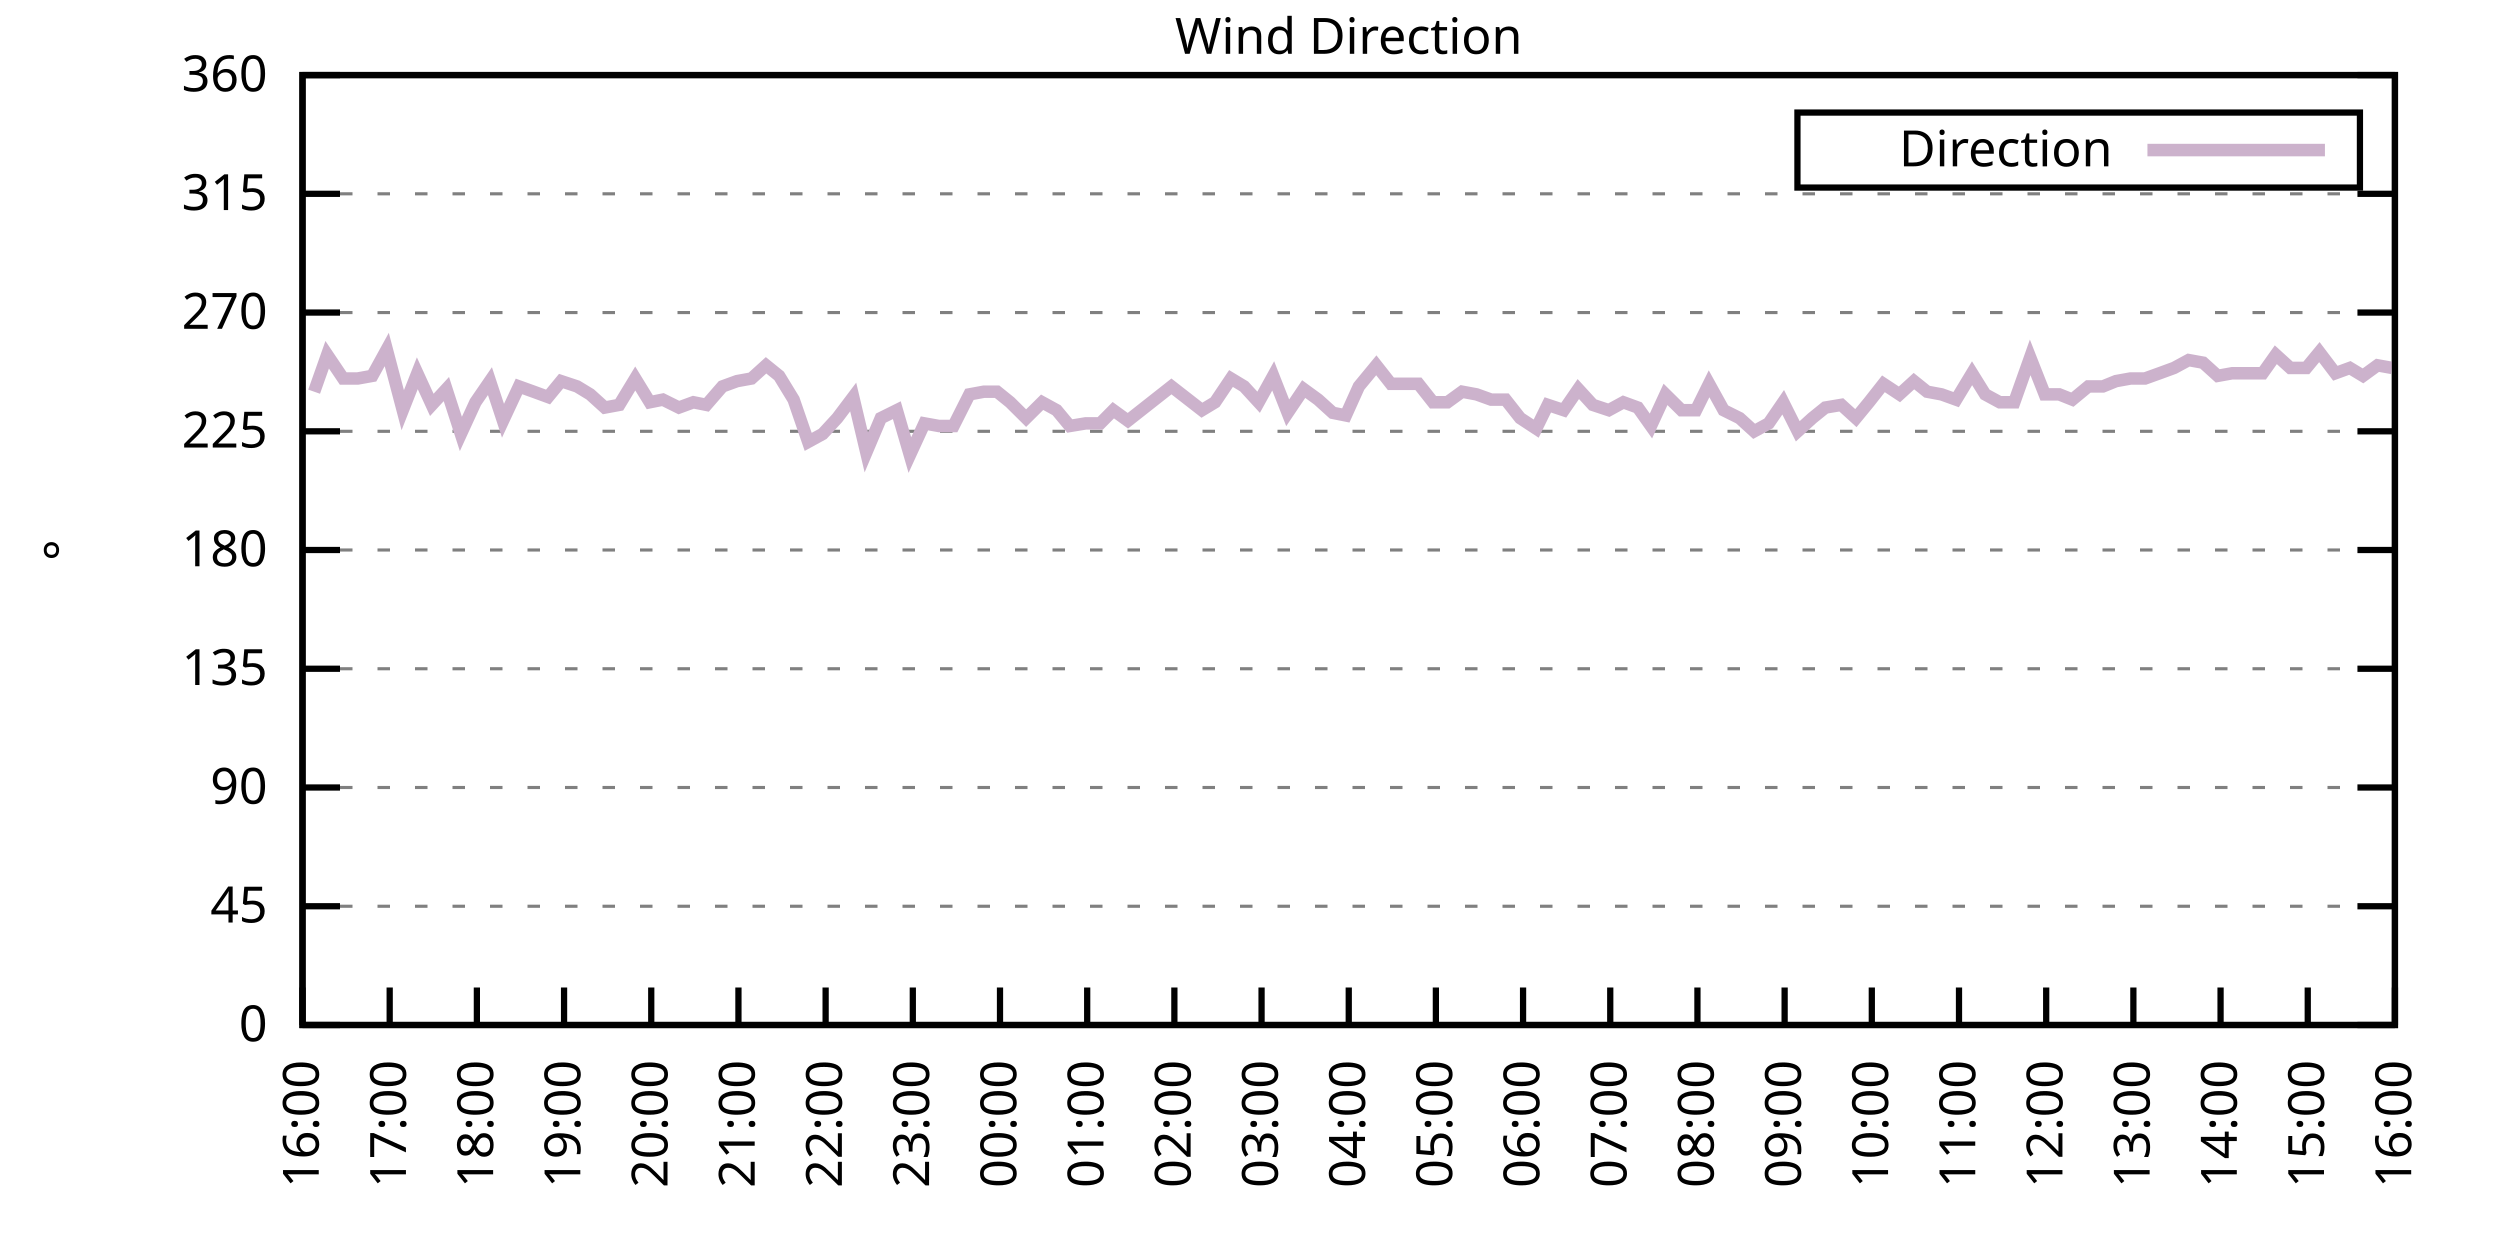
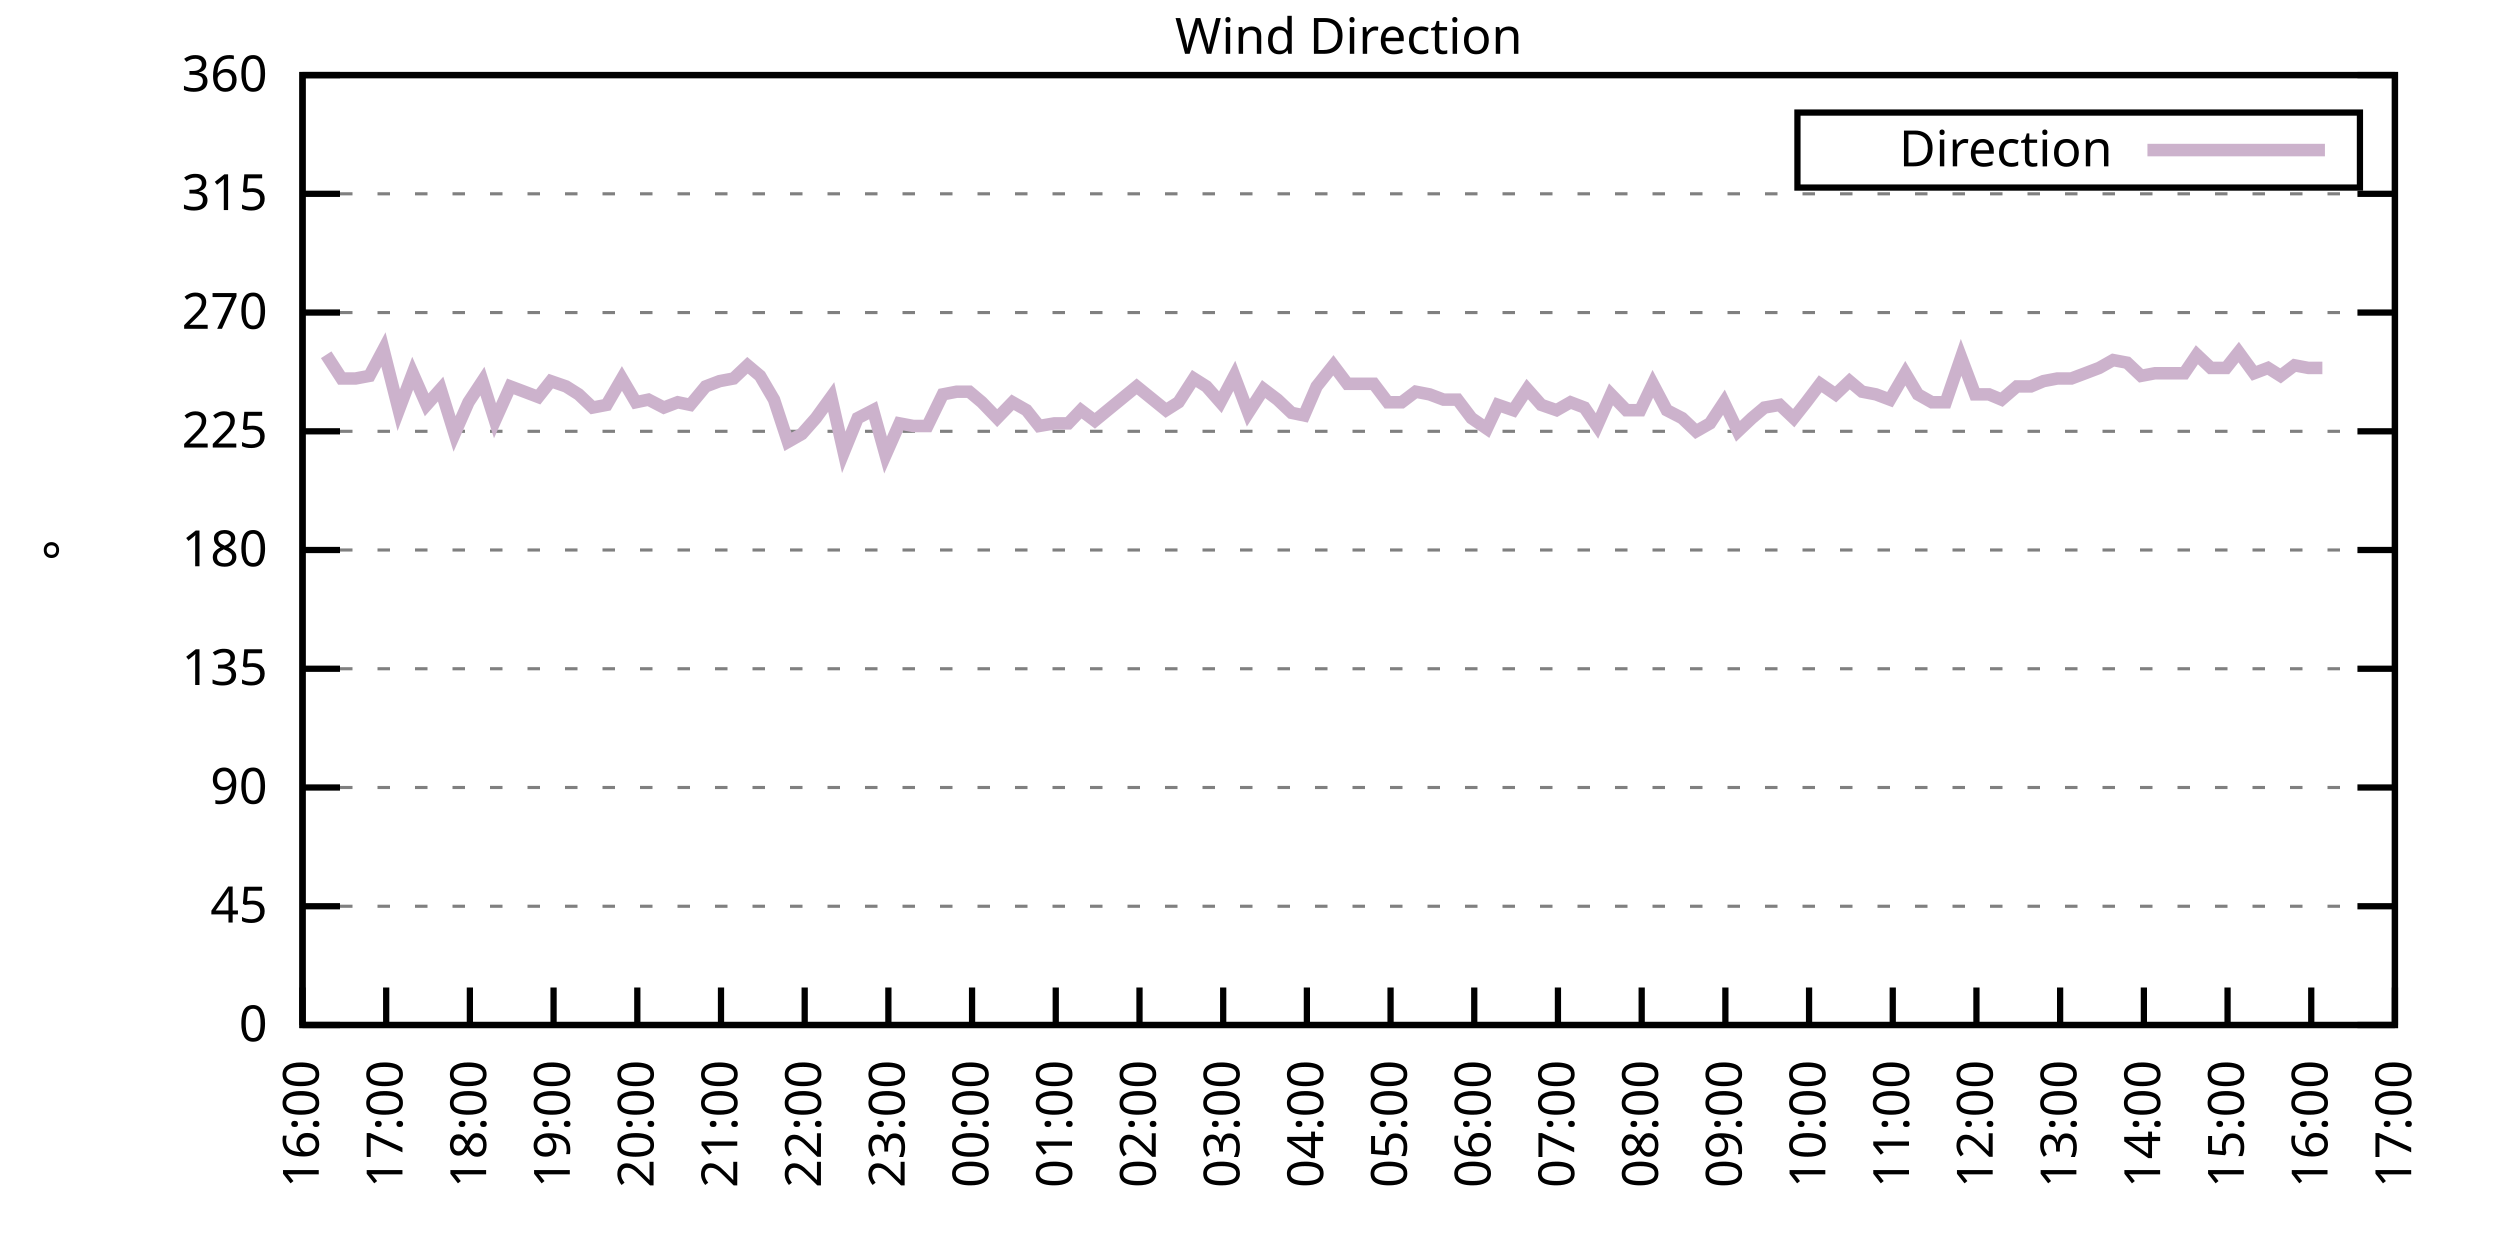
<svg xmlns="http://www.w3.org/2000/svg" xmlns:xlink="http://www.w3.org/1999/xlink" width="400" height="200" viewBox="0 0 400 200">
  <g id="gnuplot_canvas">
    <rect x="0" y="0" width="400" height="200" fill="none" />
    <defs>
      <circle id="gpDot" r="0.5" stroke-width="0.5" stroke="currentColor" />
      <path id="gpPt0" stroke-width="0.333" stroke="currentColor" d="M-1,0 h2 M0,-1 v2" />
      <path id="gpPt1" stroke-width="0.333" stroke="currentColor" d="M-1,-1 L1,1 M1,-1 L-1,1" />
      <path id="gpPt2" stroke-width="0.333" stroke="currentColor" d="M-1,0 L1,0 M0,-1 L0,1 M-1,-1 L1,1 M-1,1 L1,-1" />
      <rect id="gpPt3" stroke-width="0.333" stroke="currentColor" x="-1" y="-1" width="2" height="2" />
      <rect id="gpPt4" stroke-width="0.333" stroke="currentColor" fill="currentColor" x="-1" y="-1" width="2" height="2" />
      <circle id="gpPt5" stroke-width="0.333" stroke="currentColor" cx="0" cy="0" r="1" />
      <use xlink:href="#gpPt5" id="gpPt6" fill="currentColor" stroke="none" />
      <path id="gpPt7" stroke-width="0.333" stroke="currentColor" d="M0,-1.33 L-1.33,0.67 L1.33,0.67 z" />
      <use xlink:href="#gpPt7" id="gpPt8" fill="currentColor" stroke="none" />
      <use xlink:href="#gpPt7" id="gpPt9" stroke="currentColor" transform="rotate(180)" />
      <use xlink:href="#gpPt9" id="gpPt10" fill="currentColor" stroke="none" />
      <use xlink:href="#gpPt3" id="gpPt11" stroke="currentColor" transform="rotate(45)" />
      <use xlink:href="#gpPt11" id="gpPt12" fill="currentColor" stroke="none" />
      <path id="gpPt13" stroke-width="0.333" stroke="currentColor" d="M0,1.330 L1.265,0.411 L0.782,-1.067 L-0.782,-1.076 L-1.265,0.411 z" />
      <use xlink:href="#gpPt13" id="gpPt14" fill="currentColor" stroke="none" />
      <filter id="textbox" filterUnits="objectBoundingBox" x="0" y="0" height="1" width="1">
        <feFlood flood-color="white" flood-opacity="1" result="bgnd" />
        <feComposite in="SourceGraphic" in2="bgnd" operator="atop" />
      </filter>
      <filter id="greybox" filterUnits="objectBoundingBox" x="0" y="0" height="1" width="1">
        <feFlood flood-color="lightgrey" flood-opacity="1" result="grey" />
        <feComposite in="SourceGraphic" in2="grey" operator="atop" />
      </filter>
    </defs>
    <g fill="none" color="white" stroke="currentColor" stroke-width="1.00" stroke-linecap="butt" stroke-linejoin="miter">
</g>
    <g fill="none" color="black" stroke="currentColor" stroke-width="1.00" stroke-linecap="butt" stroke-linejoin="miter">
      <g stroke="none" shape-rendering="crispEdges">
        <polygon fill="rgb(255, 255, 255)" points="48.40,164.00 383.18,164.00 383.18,12.02 48.40,12.02 " />
      </g>
    </g>
    <g fill="none" color="black" stroke="currentColor" stroke-width="1.00" stroke-linecap="butt" stroke-linejoin="miter">
</g>
    <g fill="none" color="black" stroke="black" stroke-width="0.50" stroke-linecap="butt" stroke-linejoin="miter">
</g>
    <g fill="none" color="gray" stroke="currentColor" stroke-width="0.50" stroke-linecap="butt" stroke-linejoin="miter">
      <path stroke="gray" stroke-dasharray="2,4" class="gridline" d="M48.40,164.00 L383.19,164.00  " />
    </g>
    <g fill="none" color="gray" stroke="gray" stroke-width="1.00" stroke-linecap="butt" stroke-linejoin="miter">
</g>
    <g fill="none" color="black" stroke="currentColor" stroke-width="1.00" stroke-linecap="butt" stroke-linejoin="miter">
      <path stroke="black" d="M48.40,164.00 L54.40,164.00 M383.19,164.00 L377.19,164.00  " />
      <g transform="translate(42.80,166.60)" stroke="none" fill="black" font-family="Sans" font-size="8.00" text-anchor="end">
        <text>
          <tspan font-family="Sans"> 0</tspan>
        </text>
      </g>
    </g>
    <g fill="none" color="black" stroke="currentColor" stroke-width="1.00" stroke-linecap="butt" stroke-linejoin="miter">
</g>
    <g fill="none" color="black" stroke="black" stroke-width="0.50" stroke-linecap="butt" stroke-linejoin="miter">
</g>
    <g fill="none" color="gray" stroke="currentColor" stroke-width="0.50" stroke-linecap="butt" stroke-linejoin="miter">
      <path stroke="gray" stroke-dasharray="2,4" class="gridline" d="M48.40,145.00 L383.19,145.00  " />
    </g>
    <g fill="none" color="gray" stroke="gray" stroke-width="1.00" stroke-linecap="butt" stroke-linejoin="miter">
</g>
    <g fill="none" color="black" stroke="currentColor" stroke-width="1.00" stroke-linecap="butt" stroke-linejoin="miter">
      <path stroke="black" d="M48.40,145.00 L54.40,145.00 M383.19,145.00 L377.19,145.00  " />
      <g transform="translate(42.80,147.60)" stroke="none" fill="black" font-family="Sans" font-size="8.00" text-anchor="end">
        <text>
          <tspan font-family="Sans"> 45</tspan>
        </text>
      </g>
    </g>
    <g fill="none" color="black" stroke="currentColor" stroke-width="1.00" stroke-linecap="butt" stroke-linejoin="miter">
</g>
    <g fill="none" color="black" stroke="black" stroke-width="0.50" stroke-linecap="butt" stroke-linejoin="miter">
</g>
    <g fill="none" color="gray" stroke="currentColor" stroke-width="0.50" stroke-linecap="butt" stroke-linejoin="miter">
      <path stroke="gray" stroke-dasharray="2,4" class="gridline" d="M48.40,126.00 L383.19,126.00  " />
    </g>
    <g fill="none" color="gray" stroke="gray" stroke-width="1.00" stroke-linecap="butt" stroke-linejoin="miter">
</g>
    <g fill="none" color="black" stroke="currentColor" stroke-width="1.00" stroke-linecap="butt" stroke-linejoin="miter">
      <path stroke="black" d="M48.40,126.00 L54.40,126.00 M383.19,126.00 L377.19,126.00  " />
      <g transform="translate(42.80,128.60)" stroke="none" fill="black" font-family="Sans" font-size="8.00" text-anchor="end">
        <text>
          <tspan font-family="Sans"> 90</tspan>
        </text>
      </g>
    </g>
    <g fill="none" color="black" stroke="currentColor" stroke-width="1.00" stroke-linecap="butt" stroke-linejoin="miter">
</g>
    <g fill="none" color="black" stroke="black" stroke-width="0.50" stroke-linecap="butt" stroke-linejoin="miter">
</g>
    <g fill="none" color="gray" stroke="currentColor" stroke-width="0.50" stroke-linecap="butt" stroke-linejoin="miter">
      <path stroke="gray" stroke-dasharray="2,4" class="gridline" d="M48.40,107.00 L383.19,107.00  " />
    </g>
    <g fill="none" color="gray" stroke="gray" stroke-width="1.00" stroke-linecap="butt" stroke-linejoin="miter">
</g>
    <g fill="none" color="black" stroke="currentColor" stroke-width="1.00" stroke-linecap="butt" stroke-linejoin="miter">
      <path stroke="black" d="M48.40,107.00 L54.40,107.00 M383.19,107.00 L377.19,107.00  " />
      <g transform="translate(42.80,109.60)" stroke="none" fill="black" font-family="Sans" font-size="8.00" text-anchor="end">
        <text>
          <tspan font-family="Sans"> 135</tspan>
        </text>
      </g>
    </g>
    <g fill="none" color="black" stroke="currentColor" stroke-width="1.00" stroke-linecap="butt" stroke-linejoin="miter">
</g>
    <g fill="none" color="black" stroke="black" stroke-width="0.50" stroke-linecap="butt" stroke-linejoin="miter">
</g>
    <g fill="none" color="gray" stroke="currentColor" stroke-width="0.50" stroke-linecap="butt" stroke-linejoin="miter">
      <path stroke="gray" stroke-dasharray="2,4" class="gridline" d="M48.40,88.00 L383.19,88.00  " />
    </g>
    <g fill="none" color="gray" stroke="gray" stroke-width="1.00" stroke-linecap="butt" stroke-linejoin="miter">
</g>
    <g fill="none" color="black" stroke="currentColor" stroke-width="1.00" stroke-linecap="butt" stroke-linejoin="miter">
      <path stroke="black" d="M48.40,88.00 L54.40,88.00 M383.19,88.00 L377.19,88.00  " />
      <g transform="translate(42.80,90.60)" stroke="none" fill="black" font-family="Sans" font-size="8.00" text-anchor="end">
        <text>
          <tspan font-family="Sans"> 180</tspan>
        </text>
      </g>
    </g>
    <g fill="none" color="black" stroke="currentColor" stroke-width="1.00" stroke-linecap="butt" stroke-linejoin="miter">
</g>
    <g fill="none" color="black" stroke="black" stroke-width="0.50" stroke-linecap="butt" stroke-linejoin="miter">
</g>
    <g fill="none" color="gray" stroke="currentColor" stroke-width="0.50" stroke-linecap="butt" stroke-linejoin="miter">
      <path stroke="gray" stroke-dasharray="2,4" class="gridline" d="M48.40,69.01 L383.19,69.01  " />
    </g>
    <g fill="none" color="gray" stroke="gray" stroke-width="1.00" stroke-linecap="butt" stroke-linejoin="miter">
</g>
    <g fill="none" color="black" stroke="currentColor" stroke-width="1.00" stroke-linecap="butt" stroke-linejoin="miter">
      <path stroke="black" d="M48.40,69.01 L54.40,69.01 M383.19,69.01 L377.19,69.01  " />
      <g transform="translate(42.80,71.61)" stroke="none" fill="black" font-family="Sans" font-size="8.00" text-anchor="end">
        <text>
          <tspan font-family="Sans"> 225</tspan>
        </text>
      </g>
    </g>
    <g fill="none" color="black" stroke="currentColor" stroke-width="1.00" stroke-linecap="butt" stroke-linejoin="miter">
</g>
    <g fill="none" color="black" stroke="black" stroke-width="0.50" stroke-linecap="butt" stroke-linejoin="miter">
</g>
    <g fill="none" color="gray" stroke="currentColor" stroke-width="0.50" stroke-linecap="butt" stroke-linejoin="miter">
      <path stroke="gray" stroke-dasharray="2,4" class="gridline" d="M48.40,50.01 L383.19,50.01  " />
    </g>
    <g fill="none" color="gray" stroke="gray" stroke-width="1.00" stroke-linecap="butt" stroke-linejoin="miter">
</g>
    <g fill="none" color="black" stroke="currentColor" stroke-width="1.00" stroke-linecap="butt" stroke-linejoin="miter">
      <path stroke="black" d="M48.40,50.01 L54.40,50.01 M383.19,50.01 L377.19,50.01  " />
      <g transform="translate(42.80,52.61)" stroke="none" fill="black" font-family="Sans" font-size="8.00" text-anchor="end">
        <text>
          <tspan font-family="Sans"> 270</tspan>
        </text>
      </g>
    </g>
    <g fill="none" color="black" stroke="currentColor" stroke-width="1.00" stroke-linecap="butt" stroke-linejoin="miter">
</g>
    <g fill="none" color="black" stroke="black" stroke-width="0.50" stroke-linecap="butt" stroke-linejoin="miter">
</g>
    <g fill="none" color="gray" stroke="currentColor" stroke-width="0.50" stroke-linecap="butt" stroke-linejoin="miter">
      <path stroke="gray" stroke-dasharray="2,4" class="gridline" d="M48.40,31.01 L383.19,31.01  " />
    </g>
    <g fill="none" color="gray" stroke="gray" stroke-width="1.00" stroke-linecap="butt" stroke-linejoin="miter">
</g>
    <g fill="none" color="black" stroke="currentColor" stroke-width="1.00" stroke-linecap="butt" stroke-linejoin="miter">
      <path stroke="black" d="M48.40,31.01 L54.40,31.01 M383.19,31.01 L377.19,31.01  " />
      <g transform="translate(42.80,33.61)" stroke="none" fill="black" font-family="Sans" font-size="8.00" text-anchor="end">
        <text>
          <tspan font-family="Sans"> 315</tspan>
        </text>
      </g>
    </g>
    <g fill="none" color="black" stroke="currentColor" stroke-width="1.00" stroke-linecap="butt" stroke-linejoin="miter">
</g>
    <g fill="none" color="black" stroke="black" stroke-width="0.50" stroke-linecap="butt" stroke-linejoin="miter">
</g>
    <g fill="none" color="gray" stroke="currentColor" stroke-width="0.50" stroke-linecap="butt" stroke-linejoin="miter">
      <path stroke="gray" stroke-dasharray="2,4" class="gridline" d="M48.40,12.01 L383.19,12.01  " />
    </g>
    <g fill="none" color="gray" stroke="gray" stroke-width="1.00" stroke-linecap="butt" stroke-linejoin="miter">
</g>
    <g fill="none" color="black" stroke="currentColor" stroke-width="1.00" stroke-linecap="butt" stroke-linejoin="miter">
      <path stroke="black" d="M48.40,12.01 L54.40,12.01 M383.19,12.01 L377.19,12.01  " />
      <g transform="translate(42.80,14.61)" stroke="none" fill="black" font-family="Sans" font-size="8.00" text-anchor="end">
        <text>
          <tspan font-family="Sans"> 360</tspan>
        </text>
      </g>
    </g>
    <g fill="none" color="black" stroke="currentColor" stroke-width="1.00" stroke-linecap="butt" stroke-linejoin="miter">
      <path stroke="black" d="M48.40,164.00 L48.40,158.00  " />
      <g transform="translate(51.00,169.60) rotate(270.00)" stroke="none" fill="black" font-family="Sans" font-size="8.00" text-anchor="end">
        <text>
          <tspan font-family="Sans">16:00</tspan>
        </text>
      </g>
    </g>
    <g fill="none" color="black" stroke="currentColor" stroke-width="1.00" stroke-linecap="butt" stroke-linejoin="miter">
-       <path stroke="black" d="M62.35,164.00 L62.35,158.00  " />
-       <g transform="translate(64.95,169.60) rotate(270.00)" stroke="none" fill="black" font-family="Sans" font-size="8.00" text-anchor="end">
+       <path stroke="black" d="M61.79,164.00 L61.79,158.00  " />
+       <g transform="translate(64.39,169.60) rotate(270.00)" stroke="none" fill="black" font-family="Sans" font-size="8.00" text-anchor="end">
        <text>
          <tspan font-family="Sans">17:00</tspan>
        </text>
      </g>
    </g>
    <g fill="none" color="black" stroke="currentColor" stroke-width="1.00" stroke-linecap="butt" stroke-linejoin="miter">
-       <path stroke="black" d="M76.30,164.00 L76.30,158.00  " />
-       <g transform="translate(78.90,169.60) rotate(270.00)" stroke="none" fill="black" font-family="Sans" font-size="8.00" text-anchor="end">
+       <path stroke="black" d="M75.18,164.00 L75.18,158.00  " />
+       <g transform="translate(77.78,169.60) rotate(270.00)" stroke="none" fill="black" font-family="Sans" font-size="8.00" text-anchor="end">
        <text>
          <tspan font-family="Sans">18:00</tspan>
        </text>
      </g>
    </g>
    <g fill="none" color="black" stroke="currentColor" stroke-width="1.00" stroke-linecap="butt" stroke-linejoin="miter">
-       <path stroke="black" d="M90.25,164.00 L90.25,158.00  " />
-       <g transform="translate(92.85,169.60) rotate(270.00)" stroke="none" fill="black" font-family="Sans" font-size="8.00" text-anchor="end">
+       <path stroke="black" d="M88.57,164.00 L88.57,158.00  " />
+       <g transform="translate(91.17,169.60) rotate(270.00)" stroke="none" fill="black" font-family="Sans" font-size="8.00" text-anchor="end">
        <text>
          <tspan font-family="Sans">19:00</tspan>
        </text>
      </g>
    </g>
    <g fill="none" color="black" stroke="currentColor" stroke-width="1.00" stroke-linecap="butt" stroke-linejoin="miter">
-       <path stroke="black" d="M104.20,164.00 L104.20,158.00  " />
-       <g transform="translate(106.80,169.60) rotate(270.00)" stroke="none" fill="black" font-family="Sans" font-size="8.00" text-anchor="end">
+       <path stroke="black" d="M101.97,164.00 L101.97,158.00  " />
+       <g transform="translate(104.57,169.60) rotate(270.00)" stroke="none" fill="black" font-family="Sans" font-size="8.00" text-anchor="end">
        <text>
          <tspan font-family="Sans">20:00</tspan>
        </text>
      </g>
    </g>
    <g fill="none" color="black" stroke="currentColor" stroke-width="1.00" stroke-linecap="butt" stroke-linejoin="miter">
-       <path stroke="black" d="M118.15,164.00 L118.15,158.00  " />
-       <g transform="translate(120.75,169.60) rotate(270.00)" stroke="none" fill="black" font-family="Sans" font-size="8.00" text-anchor="end">
+       <path stroke="black" d="M115.36,164.00 L115.36,158.00  " />
+       <g transform="translate(117.96,169.60) rotate(270.00)" stroke="none" fill="black" font-family="Sans" font-size="8.00" text-anchor="end">
        <text>
          <tspan font-family="Sans">21:00</tspan>
        </text>
      </g>
    </g>
    <g fill="none" color="black" stroke="currentColor" stroke-width="1.00" stroke-linecap="butt" stroke-linejoin="miter">
-       <path stroke="black" d="M132.10,164.00 L132.10,158.00  " />
-       <g transform="translate(134.70,169.60) rotate(270.00)" stroke="none" fill="black" font-family="Sans" font-size="8.00" text-anchor="end">
+       <path stroke="black" d="M128.75,164.00 L128.75,158.00  " />
+       <g transform="translate(131.35,169.60) rotate(270.00)" stroke="none" fill="black" font-family="Sans" font-size="8.00" text-anchor="end">
        <text>
          <tspan font-family="Sans">22:00</tspan>
        </text>
      </g>
    </g>
    <g fill="none" color="black" stroke="currentColor" stroke-width="1.00" stroke-linecap="butt" stroke-linejoin="miter">
-       <path stroke="black" d="M146.05,164.00 L146.05,158.00  " />
-       <g transform="translate(148.65,169.60) rotate(270.00)" stroke="none" fill="black" font-family="Sans" font-size="8.00" text-anchor="end">
+       <path stroke="black" d="M142.14,164.00 L142.14,158.00  " />
+       <g transform="translate(144.74,169.60) rotate(270.00)" stroke="none" fill="black" font-family="Sans" font-size="8.00" text-anchor="end">
        <text>
          <tspan font-family="Sans">23:00</tspan>
        </text>
      </g>
    </g>
    <g fill="none" color="black" stroke="currentColor" stroke-width="1.00" stroke-linecap="butt" stroke-linejoin="miter">
-       <path stroke="black" d="M160.00,164.00 L160.00,158.00  " />
-       <g transform="translate(162.60,169.60) rotate(270.00)" stroke="none" fill="black" font-family="Sans" font-size="8.00" text-anchor="end">
+       <path stroke="black" d="M155.53,164.00 L155.53,158.00  " />
+       <g transform="translate(158.13,169.60) rotate(270.00)" stroke="none" fill="black" font-family="Sans" font-size="8.00" text-anchor="end">
        <text>
          <tspan font-family="Sans">00:00</tspan>
        </text>
      </g>
    </g>
    <g fill="none" color="black" stroke="currentColor" stroke-width="1.00" stroke-linecap="butt" stroke-linejoin="miter">
-       <path stroke="black" d="M173.95,164.00 L173.95,158.00  " />
-       <g transform="translate(176.55,169.60) rotate(270.00)" stroke="none" fill="black" font-family="Sans" font-size="8.00" text-anchor="end">
+       <path stroke="black" d="M168.92,164.00 L168.92,158.00  " />
+       <g transform="translate(171.52,169.60) rotate(270.00)" stroke="none" fill="black" font-family="Sans" font-size="8.00" text-anchor="end">
        <text>
          <tspan font-family="Sans">01:00</tspan>
        </text>
      </g>
    </g>
    <g fill="none" color="black" stroke="currentColor" stroke-width="1.00" stroke-linecap="butt" stroke-linejoin="miter">
-       <path stroke="black" d="M187.90,164.00 L187.90,158.00  " />
-       <g transform="translate(190.50,169.60) rotate(270.00)" stroke="none" fill="black" font-family="Sans" font-size="8.00" text-anchor="end">
+       <path stroke="black" d="M182.32,164.00 L182.32,158.00  " />
+       <g transform="translate(184.92,169.60) rotate(270.00)" stroke="none" fill="black" font-family="Sans" font-size="8.00" text-anchor="end">
        <text>
          <tspan font-family="Sans">02:00</tspan>
        </text>
      </g>
    </g>
    <g fill="none" color="black" stroke="currentColor" stroke-width="1.00" stroke-linecap="butt" stroke-linejoin="miter">
-       <path stroke="black" d="M201.85,164.00 L201.85,158.00  " />
-       <g transform="translate(204.45,169.60) rotate(270.00)" stroke="none" fill="black" font-family="Sans" font-size="8.00" text-anchor="end">
+       <path stroke="black" d="M195.71,164.00 L195.71,158.00  " />
+       <g transform="translate(198.31,169.60) rotate(270.00)" stroke="none" fill="black" font-family="Sans" font-size="8.00" text-anchor="end">
        <text>
          <tspan font-family="Sans">03:00</tspan>
        </text>
      </g>
    </g>
    <g fill="none" color="black" stroke="currentColor" stroke-width="1.00" stroke-linecap="butt" stroke-linejoin="miter">
-       <path stroke="black" d="M215.80,164.00 L215.80,158.00  " />
-       <g transform="translate(218.40,169.60) rotate(270.00)" stroke="none" fill="black" font-family="Sans" font-size="8.00" text-anchor="end">
+       <path stroke="black" d="M209.10,164.00 L209.10,158.00  " />
+       <g transform="translate(211.70,169.60) rotate(270.00)" stroke="none" fill="black" font-family="Sans" font-size="8.00" text-anchor="end">
        <text>
          <tspan font-family="Sans">04:00</tspan>
        </text>
      </g>
    </g>
    <g fill="none" color="black" stroke="currentColor" stroke-width="1.00" stroke-linecap="butt" stroke-linejoin="miter">
-       <path stroke="black" d="M229.74,164.00 L229.74,158.00  " />
-       <g transform="translate(232.34,169.60) rotate(270.00)" stroke="none" fill="black" font-family="Sans" font-size="8.00" text-anchor="end">
+       <path stroke="black" d="M222.49,164.00 L222.49,158.00  " />
+       <g transform="translate(225.09,169.60) rotate(270.00)" stroke="none" fill="black" font-family="Sans" font-size="8.00" text-anchor="end">
        <text>
          <tspan font-family="Sans">05:00</tspan>
        </text>
      </g>
    </g>
    <g fill="none" color="black" stroke="currentColor" stroke-width="1.00" stroke-linecap="butt" stroke-linejoin="miter">
-       <path stroke="black" d="M243.69,164.00 L243.69,158.00  " />
-       <g transform="translate(246.29,169.60) rotate(270.00)" stroke="none" fill="black" font-family="Sans" font-size="8.00" text-anchor="end">
+       <path stroke="black" d="M235.88,164.00 L235.88,158.00  " />
+       <g transform="translate(238.48,169.60) rotate(270.00)" stroke="none" fill="black" font-family="Sans" font-size="8.00" text-anchor="end">
        <text>
          <tspan font-family="Sans">06:00</tspan>
        </text>
      </g>
    </g>
    <g fill="none" color="black" stroke="currentColor" stroke-width="1.00" stroke-linecap="butt" stroke-linejoin="miter">
-       <path stroke="black" d="M257.64,164.00 L257.64,158.00  " />
-       <g transform="translate(260.24,169.60) rotate(270.00)" stroke="none" fill="black" font-family="Sans" font-size="8.00" text-anchor="end">
+       <path stroke="black" d="M249.27,164.00 L249.27,158.00  " />
+       <g transform="translate(251.87,169.60) rotate(270.00)" stroke="none" fill="black" font-family="Sans" font-size="8.00" text-anchor="end">
        <text>
          <tspan font-family="Sans">07:00</tspan>
        </text>
      </g>
    </g>
    <g fill="none" color="black" stroke="currentColor" stroke-width="1.00" stroke-linecap="butt" stroke-linejoin="miter">
-       <path stroke="black" d="M271.59,164.00 L271.59,158.00  " />
-       <g transform="translate(274.19,169.60) rotate(270.00)" stroke="none" fill="black" font-family="Sans" font-size="8.00" text-anchor="end">
+       <path stroke="black" d="M262.67,164.00 L262.67,158.00  " />
+       <g transform="translate(265.27,169.60) rotate(270.00)" stroke="none" fill="black" font-family="Sans" font-size="8.00" text-anchor="end">
        <text>
          <tspan font-family="Sans">08:00</tspan>
        </text>
      </g>
    </g>
    <g fill="none" color="black" stroke="currentColor" stroke-width="1.00" stroke-linecap="butt" stroke-linejoin="miter">
-       <path stroke="black" d="M285.54,164.00 L285.54,158.00  " />
-       <g transform="translate(288.14,169.60) rotate(270.00)" stroke="none" fill="black" font-family="Sans" font-size="8.00" text-anchor="end">
+       <path stroke="black" d="M276.06,164.00 L276.06,158.00  " />
+       <g transform="translate(278.66,169.60) rotate(270.00)" stroke="none" fill="black" font-family="Sans" font-size="8.00" text-anchor="end">
        <text>
          <tspan font-family="Sans">09:00</tspan>
        </text>
      </g>
    </g>
    <g fill="none" color="black" stroke="currentColor" stroke-width="1.00" stroke-linecap="butt" stroke-linejoin="miter">
-       <path stroke="black" d="M299.49,164.00 L299.49,158.00  " />
-       <g transform="translate(302.09,169.60) rotate(270.00)" stroke="none" fill="black" font-family="Sans" font-size="8.00" text-anchor="end">
+       <path stroke="black" d="M289.45,164.00 L289.45,158.00  " />
+       <g transform="translate(292.05,169.60) rotate(270.00)" stroke="none" fill="black" font-family="Sans" font-size="8.00" text-anchor="end">
        <text>
          <tspan font-family="Sans">10:00</tspan>
        </text>
      </g>
    </g>
    <g fill="none" color="black" stroke="currentColor" stroke-width="1.00" stroke-linecap="butt" stroke-linejoin="miter">
-       <path stroke="black" d="M313.44,164.00 L313.44,158.00  " />
-       <g transform="translate(316.04,169.60) rotate(270.00)" stroke="none" fill="black" font-family="Sans" font-size="8.00" text-anchor="end">
+       <path stroke="black" d="M302.84,164.00 L302.84,158.00  " />
+       <g transform="translate(305.44,169.60) rotate(270.00)" stroke="none" fill="black" font-family="Sans" font-size="8.00" text-anchor="end">
        <text>
          <tspan font-family="Sans">11:00</tspan>
        </text>
      </g>
    </g>
    <g fill="none" color="black" stroke="currentColor" stroke-width="1.00" stroke-linecap="butt" stroke-linejoin="miter">
-       <path stroke="black" d="M327.39,164.00 L327.39,158.00  " />
-       <g transform="translate(329.99,169.60) rotate(270.00)" stroke="none" fill="black" font-family="Sans" font-size="8.00" text-anchor="end">
+       <path stroke="black" d="M316.23,164.00 L316.23,158.00  " />
+       <g transform="translate(318.83,169.60) rotate(270.00)" stroke="none" fill="black" font-family="Sans" font-size="8.00" text-anchor="end">
        <text>
          <tspan font-family="Sans">12:00</tspan>
        </text>
      </g>
    </g>
    <g fill="none" color="black" stroke="currentColor" stroke-width="1.00" stroke-linecap="butt" stroke-linejoin="miter">
-       <path stroke="black" d="M341.34,164.00 L341.34,158.00  " />
-       <g transform="translate(343.94,169.60) rotate(270.00)" stroke="none" fill="black" font-family="Sans" font-size="8.00" text-anchor="end">
+       <path stroke="black" d="M329.62,164.00 L329.62,158.00  " />
+       <g transform="translate(332.22,169.60) rotate(270.00)" stroke="none" fill="black" font-family="Sans" font-size="8.00" text-anchor="end">
        <text>
          <tspan font-family="Sans">13:00</tspan>
        </text>
      </g>
    </g>
    <g fill="none" color="black" stroke="currentColor" stroke-width="1.00" stroke-linecap="butt" stroke-linejoin="miter">
-       <path stroke="black" d="M355.29,164.00 L355.29,158.00  " />
-       <g transform="translate(357.89,169.60) rotate(270.00)" stroke="none" fill="black" font-family="Sans" font-size="8.00" text-anchor="end">
+       <path stroke="black" d="M343.02,164.00 L343.02,158.00  " />
+       <g transform="translate(345.62,169.60) rotate(270.00)" stroke="none" fill="black" font-family="Sans" font-size="8.00" text-anchor="end">
        <text>
          <tspan font-family="Sans">14:00</tspan>
        </text>
      </g>
    </g>
    <g fill="none" color="black" stroke="currentColor" stroke-width="1.00" stroke-linecap="butt" stroke-linejoin="miter">
-       <path stroke="black" d="M369.24,164.00 L369.24,158.00  " />
-       <g transform="translate(371.84,169.60) rotate(270.00)" stroke="none" fill="black" font-family="Sans" font-size="8.00" text-anchor="end">
+       <path stroke="black" d="M356.41,164.00 L356.41,158.00  " />
+       <g transform="translate(359.01,169.60) rotate(270.00)" stroke="none" fill="black" font-family="Sans" font-size="8.00" text-anchor="end">
        <text>
          <tspan font-family="Sans">15:00</tspan>
+         </text>
+       </g>
+     </g>
+     <g fill="none" color="black" stroke="currentColor" stroke-width="1.00" stroke-linecap="butt" stroke-linejoin="miter">
+       <path stroke="black" d="M369.80,164.00 L369.80,158.00  " />
+       <g transform="translate(372.40,169.60) rotate(270.00)" stroke="none" fill="black" font-family="Sans" font-size="8.00" text-anchor="end">
+         <text>
+           <tspan font-family="Sans">16:00</tspan>
        </text>
      </g>
    </g>
    <g fill="none" color="black" stroke="currentColor" stroke-width="1.00" stroke-linecap="butt" stroke-linejoin="miter">
      <path stroke="black" d="M383.19,164.00 L383.19,158.00  " />
      <g transform="translate(385.79,169.60) rotate(270.00)" stroke="none" fill="black" font-family="Sans" font-size="8.00" text-anchor="end">
        <text>
-           <tspan font-family="Sans">16:00</tspan>
+           <tspan font-family="Sans">17:00</tspan>
        </text>
      </g>
    </g>
    <g fill="none" color="black" stroke="currentColor" stroke-width="1.00" stroke-linecap="butt" stroke-linejoin="miter">
</g>
    <g fill="none" color="black" stroke="currentColor" stroke-width="1.00" stroke-linecap="butt" stroke-linejoin="miter">
      <path stroke="black" d="M48.40,12.01 L48.40,164.00 L383.19,164.00 L383.19,12.01 L48.40,12.01 Z  " />
    </g>
    <g fill="none" color="black" stroke="currentColor" stroke-width="1.00" stroke-linecap="butt" stroke-linejoin="miter">
</g>
    <g fill="none" color="black" stroke="currentColor" stroke-width="1.00" stroke-linecap="butt" stroke-linejoin="miter">
      <path stroke="black" d="M287.59,30.01 L287.59,18.01 L377.59,18.01 L377.59,30.01 L287.59,30.01 Z  " />
    </g>
    <g id="Wind_direction_plot_1">
      <g fill="none" color="white" stroke="black" stroke-width="2.00" stroke-linecap="butt" stroke-linejoin="miter">
</g>
      <g fill="none" color="black" stroke="currentColor" stroke-width="2.00" stroke-linecap="butt" stroke-linejoin="miter">
        <g transform="translate(337.99,26.61)" stroke="none" fill="black" font-family="Sans" font-size="8.00" text-anchor="end">
          <text>
            <tspan font-family="Sans">Direction</tspan>
          </text>
        </g>
      </g>
      <g fill="none" color="black" stroke="currentColor" stroke-width="2.00" stroke-linecap="butt" stroke-linejoin="miter">
-         <path stroke="rgb(204, 178, 204)" d="M343.59,24.01 L371.99,24.01 M50.26,62.67 L52.35,56.76 L54.91,60.56 L57.23,60.56 L59.56,60.14 L61.88,55.92   L64.44,65.63 L66.77,59.72 L69.09,64.78 L71.42,62.25 L73.74,69.43 L76.07,64.36 L78.39,60.98 L80.48,67.32   L83.04,61.83 L85.37,62.67 L87.69,63.52 L89.78,60.98 L92.34,61.83 L94.43,63.10 L96.76,65.21 L99.08,64.78   L101.64,60.56 L103.97,64.36 L106.06,63.94 L108.62,65.21 L110.94,64.36 L113.03,64.78 L115.59,61.83 L117.92,60.98   L120.24,60.56 L122.57,58.45 L124.66,60.14 L126.98,63.94 L129.31,70.70 L131.63,69.43 L133.96,66.90 L136.51,63.52   L138.61,72.38 L140.93,66.90 L143.49,65.63 L145.58,72.81 L147.91,67.74 L150.23,68.16 L152.56,68.16 L155.11,63.10   L157.44,62.67 L159.53,62.67 L161.62,64.36 L164.18,66.90 L166.74,64.36 L169.06,65.63 L171.16,68.16 L173.71,67.74   L176.04,67.74 L178.13,65.63 L180.46,67.32 L187.43,61.83 L192.31,65.63 L194.41,64.36 L196.96,60.56 L199.06,61.83   L201.38,64.36 L203.71,60.14 L206.03,66.05 L208.59,62.25 L210.91,63.94 L213.24,66.05 L215.33,66.47 L217.42,61.83   L220.21,58.45 L222.54,61.41 L224.63,61.41 L226.95,61.41 L229.28,64.36 L231.60,64.36 L233.93,62.67 L236.25,63.10   L238.58,63.94 L240.90,63.94 L243.23,66.90 L245.79,68.58 L247.65,64.78 L250.20,65.63 L252.53,62.25 L254.85,64.78   L257.41,65.63 L259.74,64.36 L262.06,65.21 L264.15,68.16 L266.48,63.10 L269.04,65.63 L271.36,65.63 L273.45,61.41   L275.78,65.63 L278.34,66.90 L280.66,69.01 L282.99,67.74 L285.31,64.36 L287.64,69.01 L289.96,66.90 L292.05,65.21   L294.61,64.78 L296.94,66.90 L299.03,64.36 L301.35,61.41 L303.91,63.10 L306.23,60.98 L308.33,62.67 L310.65,63.10   L312.98,63.94 L315.53,59.72 L317.63,63.10 L319.95,64.36 L322.28,64.36 L324.83,57.18 L327.16,63.10 L329.48,63.10   L331.58,63.94 L334.13,61.83 L336.46,61.83 L338.55,60.98 L340.88,60.56 L343.20,60.56 L345.53,59.72 L347.85,58.87   L350.18,57.61 L352.50,58.03 L354.83,60.14 L357.15,59.72 L359.71,59.72 L362.03,59.72 L364.13,56.76 L366.45,58.87   L369.01,58.87 L371.10,56.34 L373.66,59.72 L375.98,58.87 L378.08,60.14 L380.40,58.45 L382.73,58.87  " />
+         <path stroke="rgb(204, 178, 204)" d="M343.59,24.01 L371.99,24.01 M52.19,56.76 L54.65,60.56 L56.88,60.56 L59.11,60.14 L61.35,55.92 L63.80,65.63   L66.03,59.72 L68.26,64.78 L70.50,62.25 L72.73,69.43 L74.96,64.36 L77.19,60.98 L79.20,67.32 L81.66,61.83   L83.89,62.67 L86.12,63.52 L88.13,60.98 L90.58,61.83 L92.59,63.10 L94.82,65.21 L97.06,64.78 L99.51,60.56   L101.74,64.36 L103.75,63.94 L106.21,65.21 L108.44,64.36 L110.45,64.78 L112.90,61.83 L115.13,60.98 L117.37,60.56   L119.60,58.45 L121.61,60.14 L123.84,63.94 L126.07,70.70 L128.30,69.43 L130.54,66.90 L132.99,63.52 L135.00,72.38   L137.23,66.90 L139.69,65.63 L141.69,72.81 L143.93,67.74 L146.16,68.16 L148.39,68.16 L150.85,63.10 L153.08,62.67   L155.09,62.67 L157.10,64.36 L159.55,66.90 L162.01,64.36 L164.24,65.63 L166.25,68.16 L168.70,67.74 L170.93,67.74   L172.94,65.63 L175.17,67.32 L181.87,61.83 L186.56,65.63 L188.57,64.36 L191.02,60.56 L193.03,61.83 L195.26,64.36   L197.49,60.14 L199.73,66.05 L202.18,62.25 L204.41,63.94 L206.64,66.05 L208.65,66.47 L210.66,61.83 L213.34,58.45   L215.57,61.41 L217.58,61.41 L219.81,61.41 L222.04,64.36 L224.28,64.36 L226.51,62.67 L228.74,63.10 L230.97,63.94   L233.20,63.94 L235.44,66.90 L237.89,68.58 L239.68,64.78 L242.13,65.63 L244.36,62.25 L246.60,64.78 L249.05,65.63   L251.28,64.36 L253.51,65.21 L255.52,68.16 L257.76,63.10 L260.21,65.63 L262.44,65.63 L264.45,61.41 L266.68,65.63   L269.14,66.90 L271.37,69.01 L273.60,67.74 L275.83,64.36 L278.07,69.01 L280.30,66.90 L282.31,65.21 L284.76,64.78   L286.99,66.90 L289.00,64.36 L291.23,61.41 L293.69,63.10 L295.92,60.98 L297.93,62.67 L300.16,63.10 L302.39,63.94   L304.85,59.72 L306.86,63.10 L309.09,64.36 L311.32,64.36 L313.78,57.18 L316.01,63.10 L318.24,63.10 L320.25,63.94   L322.70,61.83 L324.94,61.83 L326.95,60.98 L329.18,60.56 L331.41,60.56 L333.64,59.72 L335.87,58.87 L338.10,57.61   L340.34,58.03 L342.57,60.14 L344.80,59.72 L347.26,59.72 L349.49,59.72 L351.50,56.76 L353.73,58.87 L356.18,58.87   L358.19,56.34 L360.65,59.72 L362.88,58.87 L364.89,60.14 L367.12,58.45 L369.35,58.87 L371.58,58.87  " />
      </g>
    </g>
    <g fill="none" color="black" stroke="currentColor" stroke-width="2.00" stroke-linecap="butt" stroke-linejoin="miter">
</g>
    <g fill="none" color="black" stroke="black" stroke-width="1.00" stroke-linecap="butt" stroke-linejoin="miter">
</g>
    <g fill="none" color="black" stroke="currentColor" stroke-width="1.00" stroke-linecap="butt" stroke-linejoin="miter">
      <path stroke="black" d="M48.40,12.01 L48.40,164.00 L383.19,164.00 L383.19,12.01 L48.40,12.01 Z  " />
      <g transform="translate(12.80,88.01) rotate(270.00)" stroke="none" fill="black" font-family="Sans" font-size="8.00" text-anchor="middle">
        <text>
          <tspan font-family="Sans">°</tspan>
        </text>
      </g>
    </g>
    <g fill="none" color="black" stroke="currentColor" stroke-width="1.00" stroke-linecap="butt" stroke-linejoin="miter">
</g>
    <g fill="none" color="black" stroke="currentColor" stroke-width="1.00" stroke-linecap="butt" stroke-linejoin="miter">
      <g transform="translate(215.79,8.61)" stroke="none" fill="black" font-family="Sans" font-size="8.00" text-anchor="middle">
        <text>
          <tspan font-family="Sans">Wind Direction</tspan>
        </text>
      </g>
    </g>
    <g fill="none" color="black" stroke="currentColor" stroke-width="1.00" stroke-linecap="butt" stroke-linejoin="miter">
</g>
  </g>
</svg>
